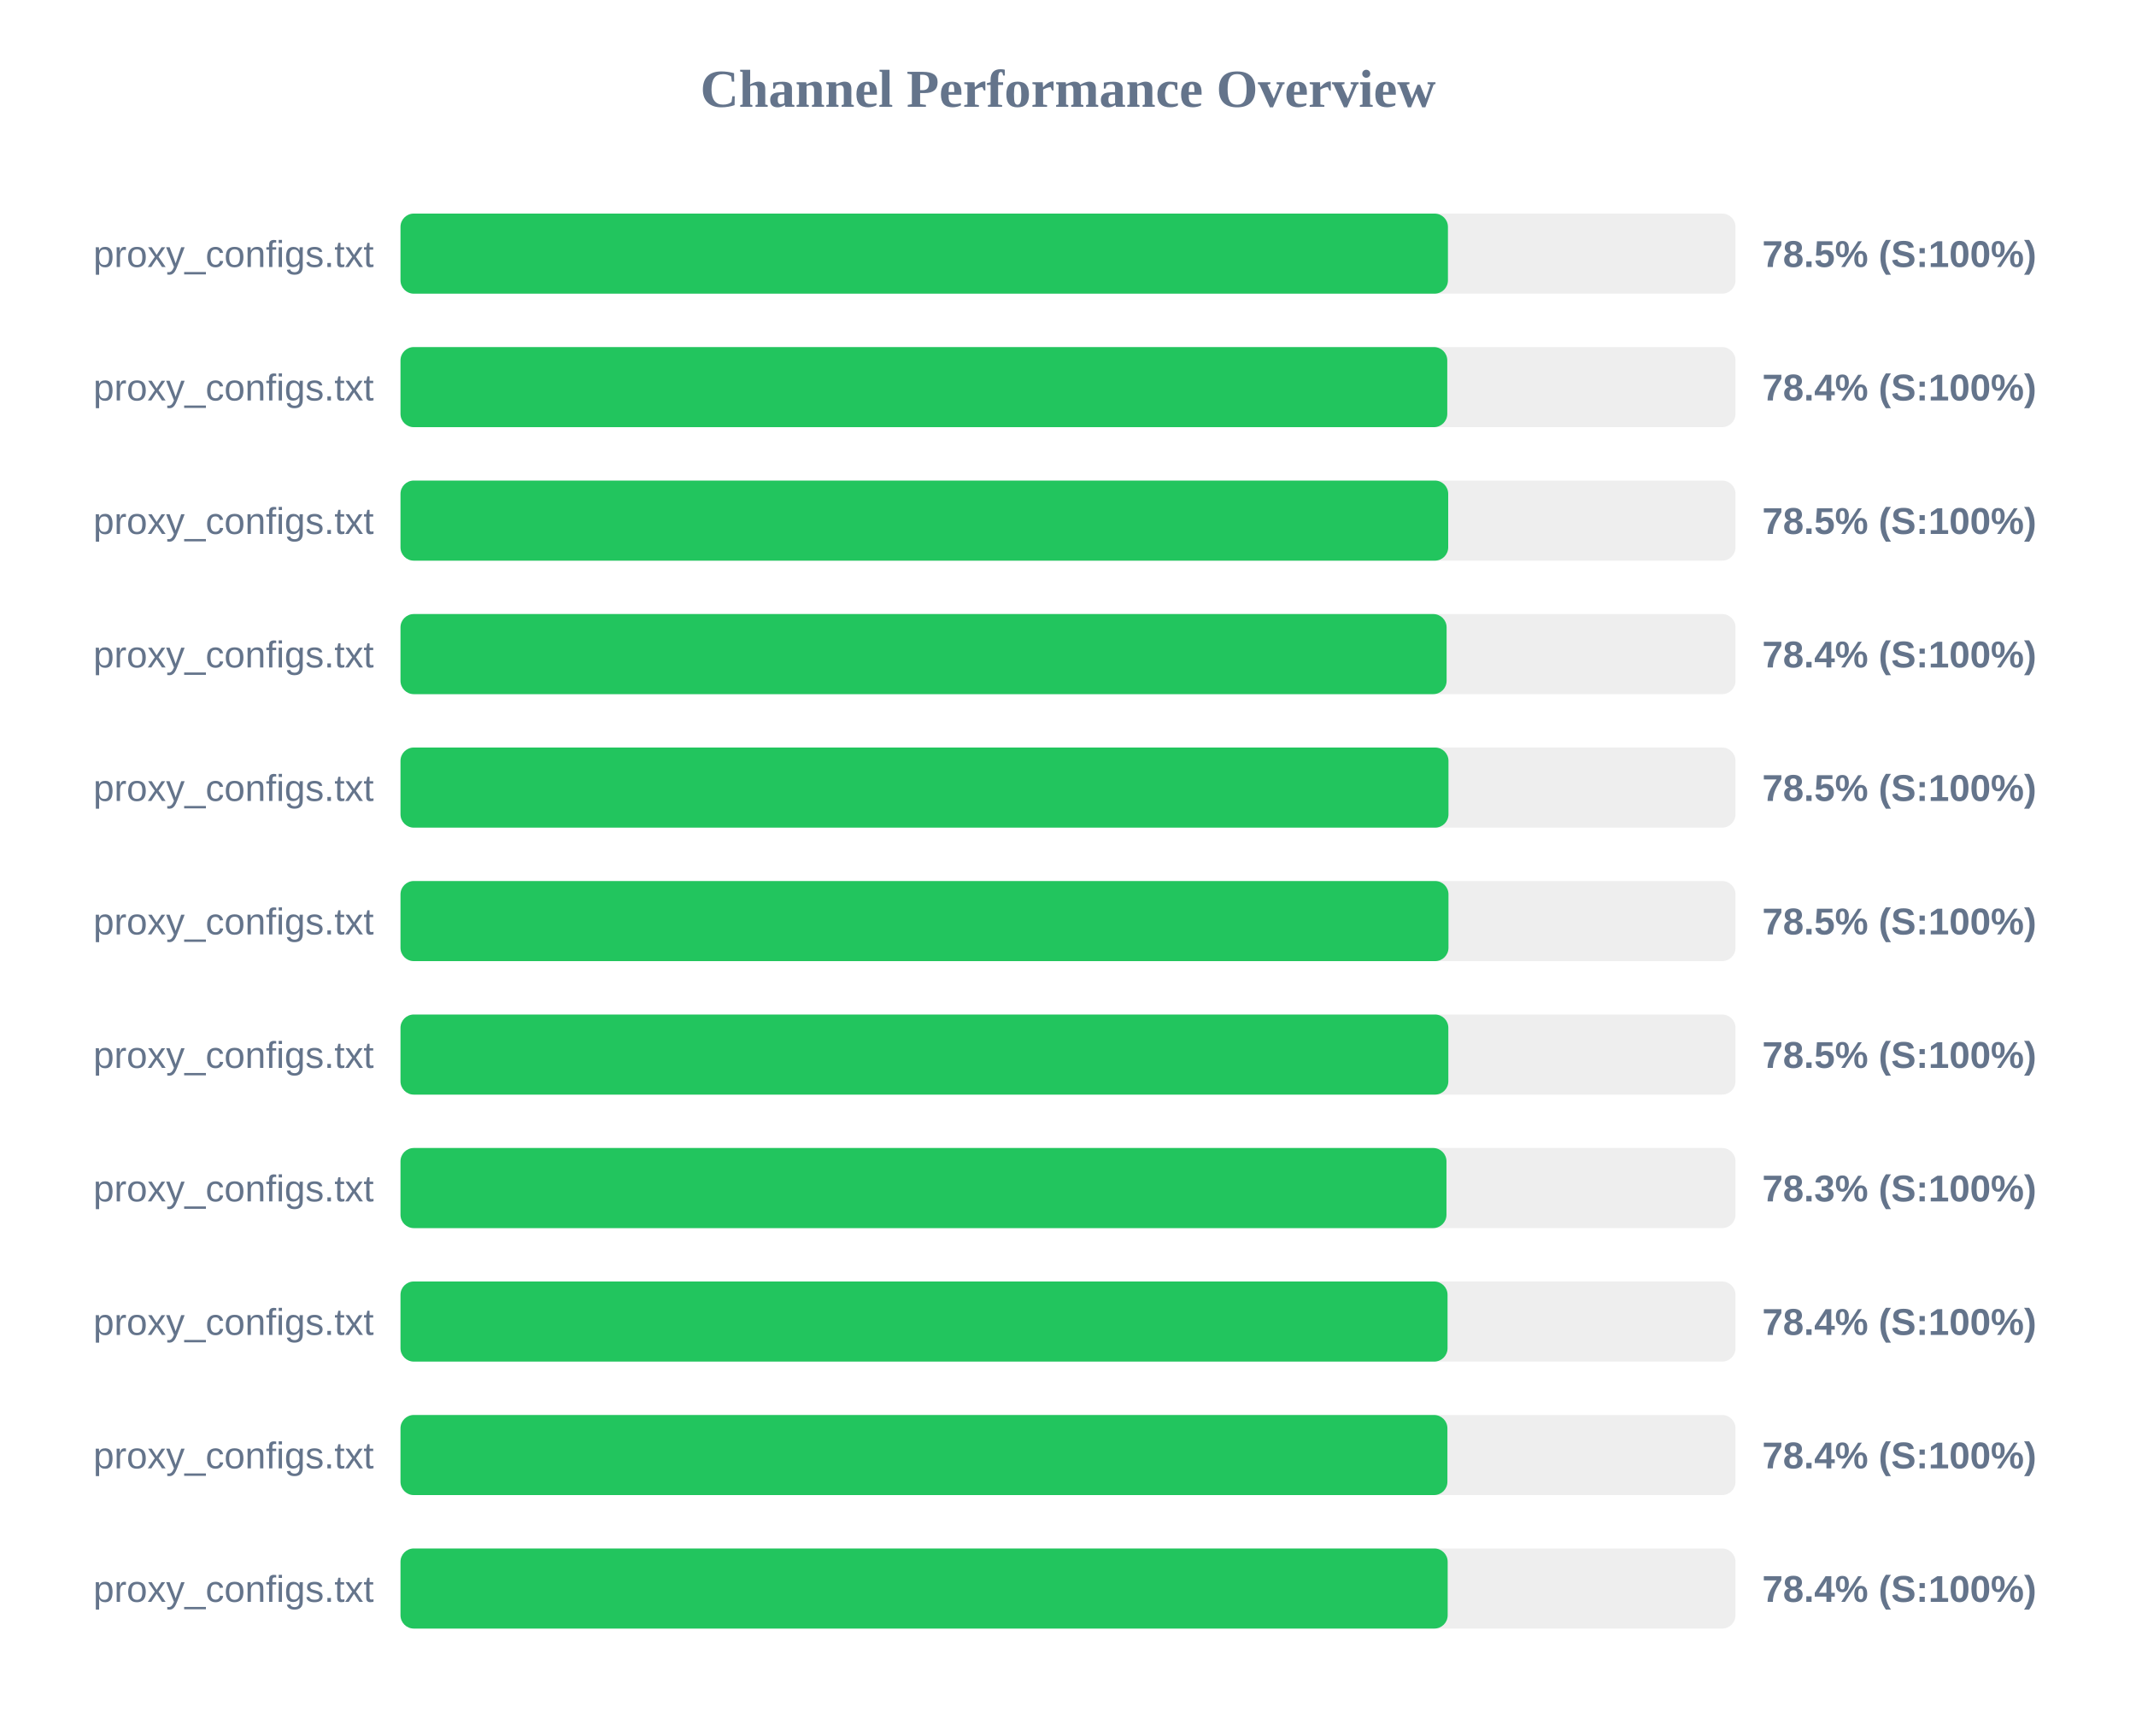
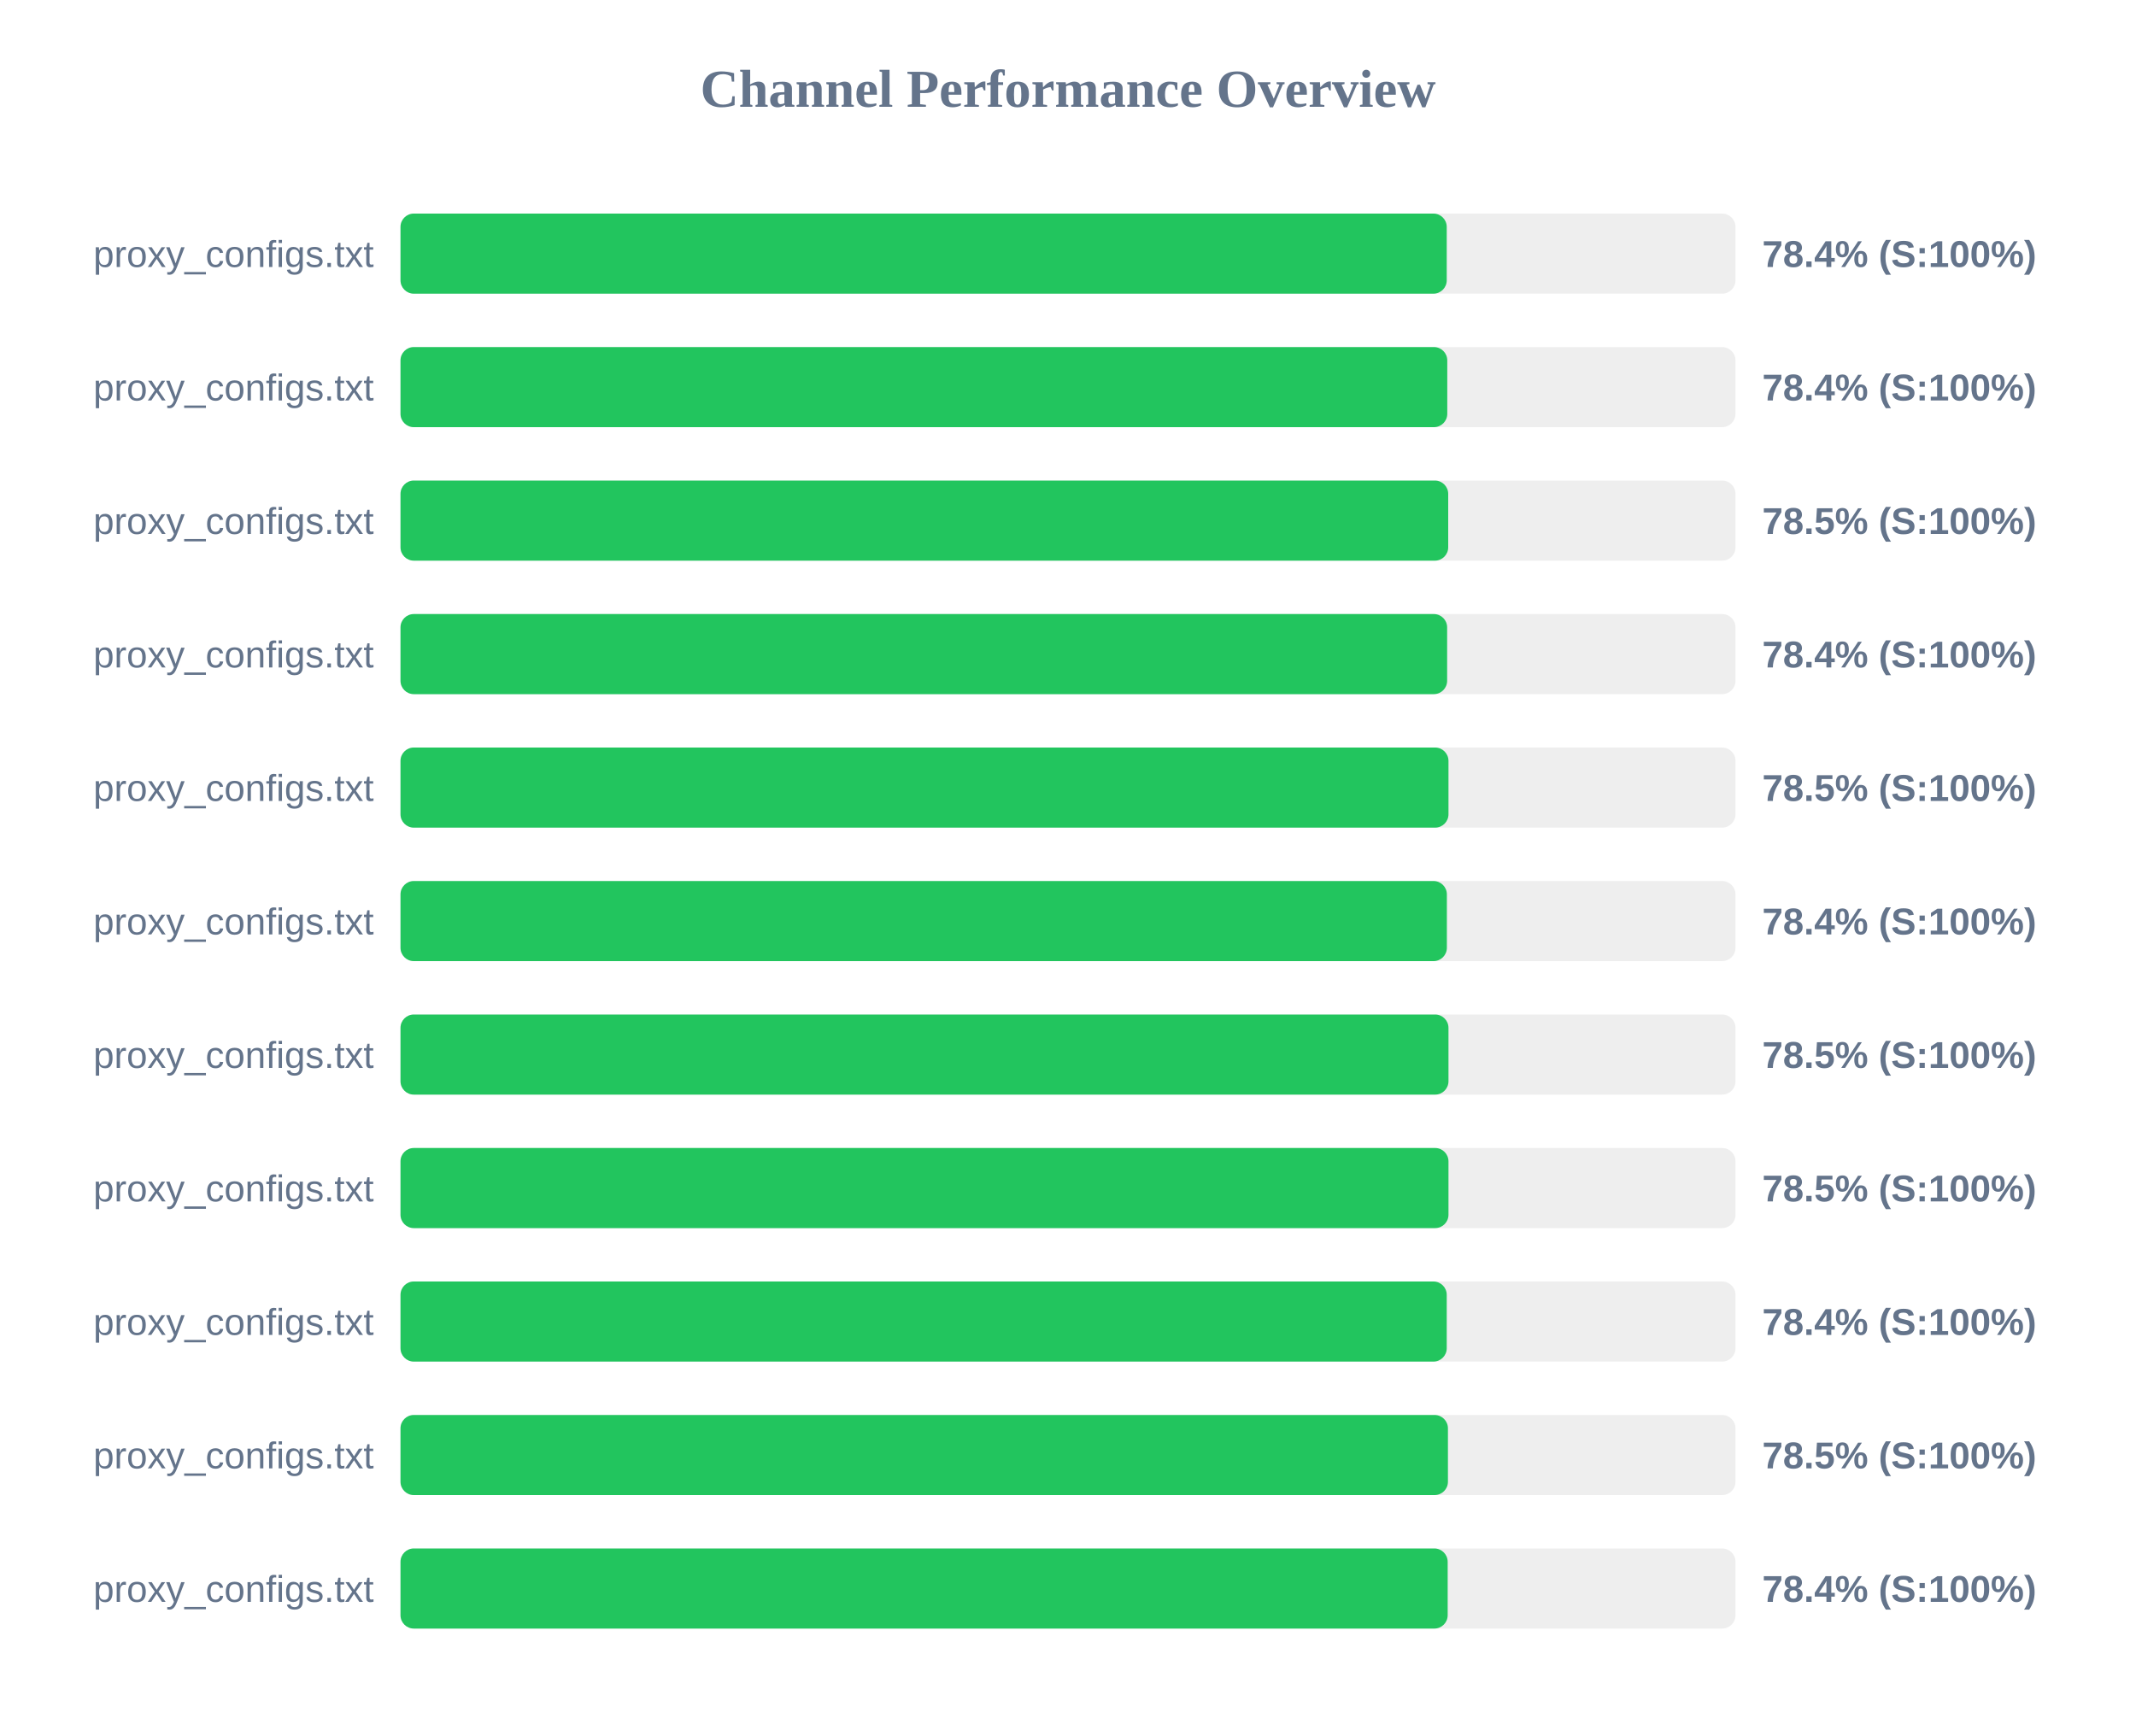
<svg xmlns="http://www.w3.org/2000/svg" width="800" height="650" version="1.1">
  <style>
        .row { font: 14px Arial; fill: #64748b; }
        .score { font: bold 14px Arial; fill: #64748b; }
    </style>
  <text x="400" y="40" text-anchor="middle" font-size="20px" font-weight="bold" fill="#64748b">Channel Performance Overview</text>
  <rect x="150" y="80" width="500" height="30" fill="#eee" rx="5" />
-   <rect x="150" y="80" width="392.3" height="30" fill="#22c55e" rx="5" />
+   <rect x="150" y="80" width="391.85" height="30" fill="#22c55e" rx="5" />
  <text x="140" y="100" text-anchor="end" class="row">proxy_configs.txt</text>
-   <text x="660" y="100" text-anchor="start" class="score">78.5% (S:100%)</text>
+   <text x="660" y="100" text-anchor="start" class="score">78.4% (S:100%)</text>
  <rect x="150" y="130" width="500" height="30" fill="#eee" rx="5" />
  <rect x="150" y="130" width="392.05" height="30" fill="#22c55e" rx="5" />
  <text x="140" y="150" text-anchor="end" class="row">proxy_configs.txt</text>
  <text x="660" y="150" text-anchor="start" class="score">78.4% (S:100%)</text>
  <rect x="150" y="180" width="500" height="30" fill="#eee" rx="5" />
  <rect x="150" y="180" width="392.4" height="30" fill="#22c55e" rx="5" />
  <text x="140" y="200" text-anchor="end" class="row">proxy_configs.txt</text>
  <text x="660" y="200" text-anchor="start" class="score">78.5% (S:100%)</text>
  <rect x="150" y="230" width="500" height="30" fill="#eee" rx="5" />
-   <rect x="150" y="230" width="391.8" height="30" fill="#22c55e" rx="5" />
+   <rect x="150" y="230" width="392.0" height="30" fill="#22c55e" rx="5" />
  <text x="140" y="250" text-anchor="end" class="row">proxy_configs.txt</text>
  <text x="660" y="250" text-anchor="start" class="score">78.4% (S:100%)</text>
  <rect x="150" y="280" width="500" height="30" fill="#eee" rx="5" />
  <rect x="150" y="280" width="392.5" height="30" fill="#22c55e" rx="5" />
  <text x="140" y="300" text-anchor="end" class="row">proxy_configs.txt</text>
  <text x="660" y="300" text-anchor="start" class="score">78.5% (S:100%)</text>
  <rect x="150" y="330" width="500" height="30" fill="#eee" rx="5" />
-   <rect x="150" y="330" width="392.5" height="30" fill="#22c55e" rx="5" />
+   <rect x="150" y="330" width="391.9" height="30" fill="#22c55e" rx="5" />
  <text x="140" y="350" text-anchor="end" class="row">proxy_configs.txt</text>
-   <text x="660" y="350" text-anchor="start" class="score">78.5% (S:100%)</text>
+   <text x="660" y="350" text-anchor="start" class="score">78.4% (S:100%)</text>
  <rect x="150" y="380" width="500" height="30" fill="#eee" rx="5" />
-   <rect x="150" y="380" width="392.45" height="30" fill="#22c55e" rx="5" />
+   <rect x="150" y="380" width="392.5" height="30" fill="#22c55e" rx="5" />
  <text x="140" y="400" text-anchor="end" class="row">proxy_configs.txt</text>
  <text x="660" y="400" text-anchor="start" class="score">78.5% (S:100%)</text>
  <rect x="150" y="430" width="500" height="30" fill="#eee" rx="5" />
-   <rect x="150" y="430" width="391.75" height="30" fill="#22c55e" rx="5" />
+   <rect x="150" y="430" width="392.5" height="30" fill="#22c55e" rx="5" />
  <text x="140" y="450" text-anchor="end" class="row">proxy_configs.txt</text>
-   <text x="660" y="450" text-anchor="start" class="score">78.3% (S:100%)</text>
+   <text x="660" y="450" text-anchor="start" class="score">78.5% (S:100%)</text>
  <rect x="150" y="480" width="500" height="30" fill="#eee" rx="5" />
-   <rect x="150" y="480" width="392.15" height="30" fill="#22c55e" rx="5" />
+   <rect x="150" y="480" width="391.85" height="30" fill="#22c55e" rx="5" />
  <text x="140" y="500" text-anchor="end" class="row">proxy_configs.txt</text>
  <text x="660" y="500" text-anchor="start" class="score">78.4% (S:100%)</text>
  <rect x="150" y="530" width="500" height="30" fill="#eee" rx="5" />
-   <rect x="150" y="530" width="392.1" height="30" fill="#22c55e" rx="5" />
+   <rect x="150" y="530" width="392.3" height="30" fill="#22c55e" rx="5" />
  <text x="140" y="550" text-anchor="end" class="row">proxy_configs.txt</text>
-   <text x="660" y="550" text-anchor="start" class="score">78.4% (S:100%)</text>
+   <text x="660" y="550" text-anchor="start" class="score">78.5% (S:100%)</text>
  <rect x="150" y="580" width="500" height="30" fill="#eee" rx="5" />
  <rect x="150" y="580" width="392.2" height="30" fill="#22c55e" rx="5" />
  <text x="140" y="600" text-anchor="end" class="row">proxy_configs.txt</text>
  <text x="660" y="600" text-anchor="start" class="score">78.4% (S:100%)</text>
</svg>
